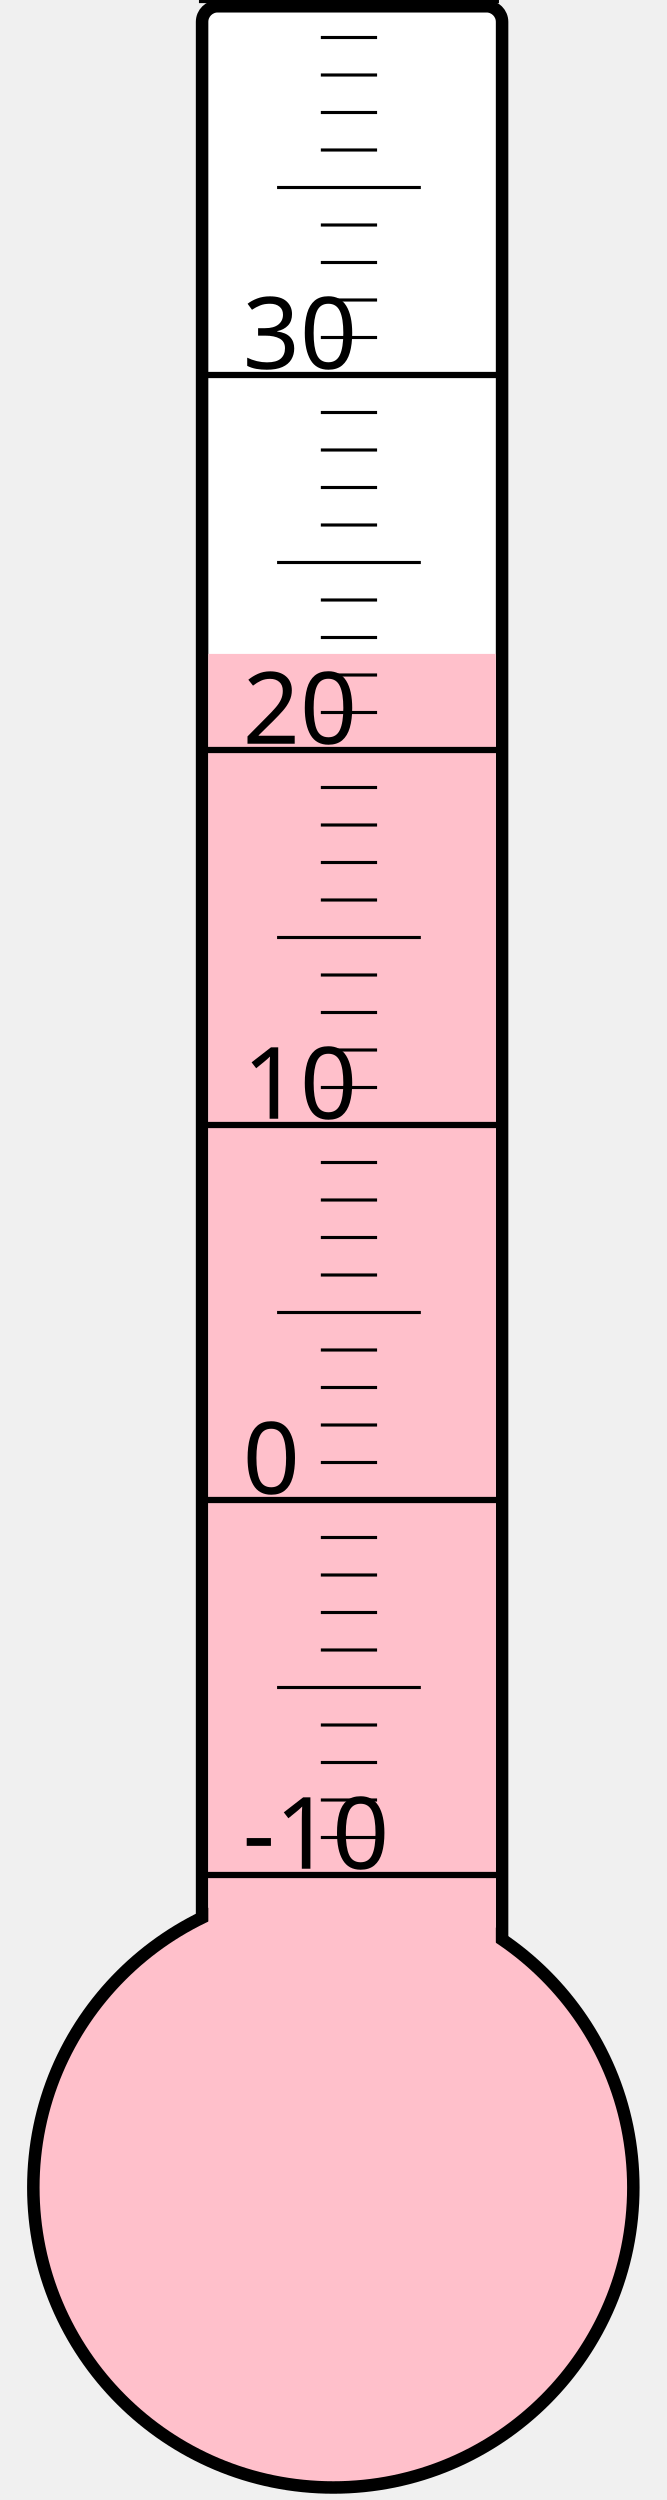
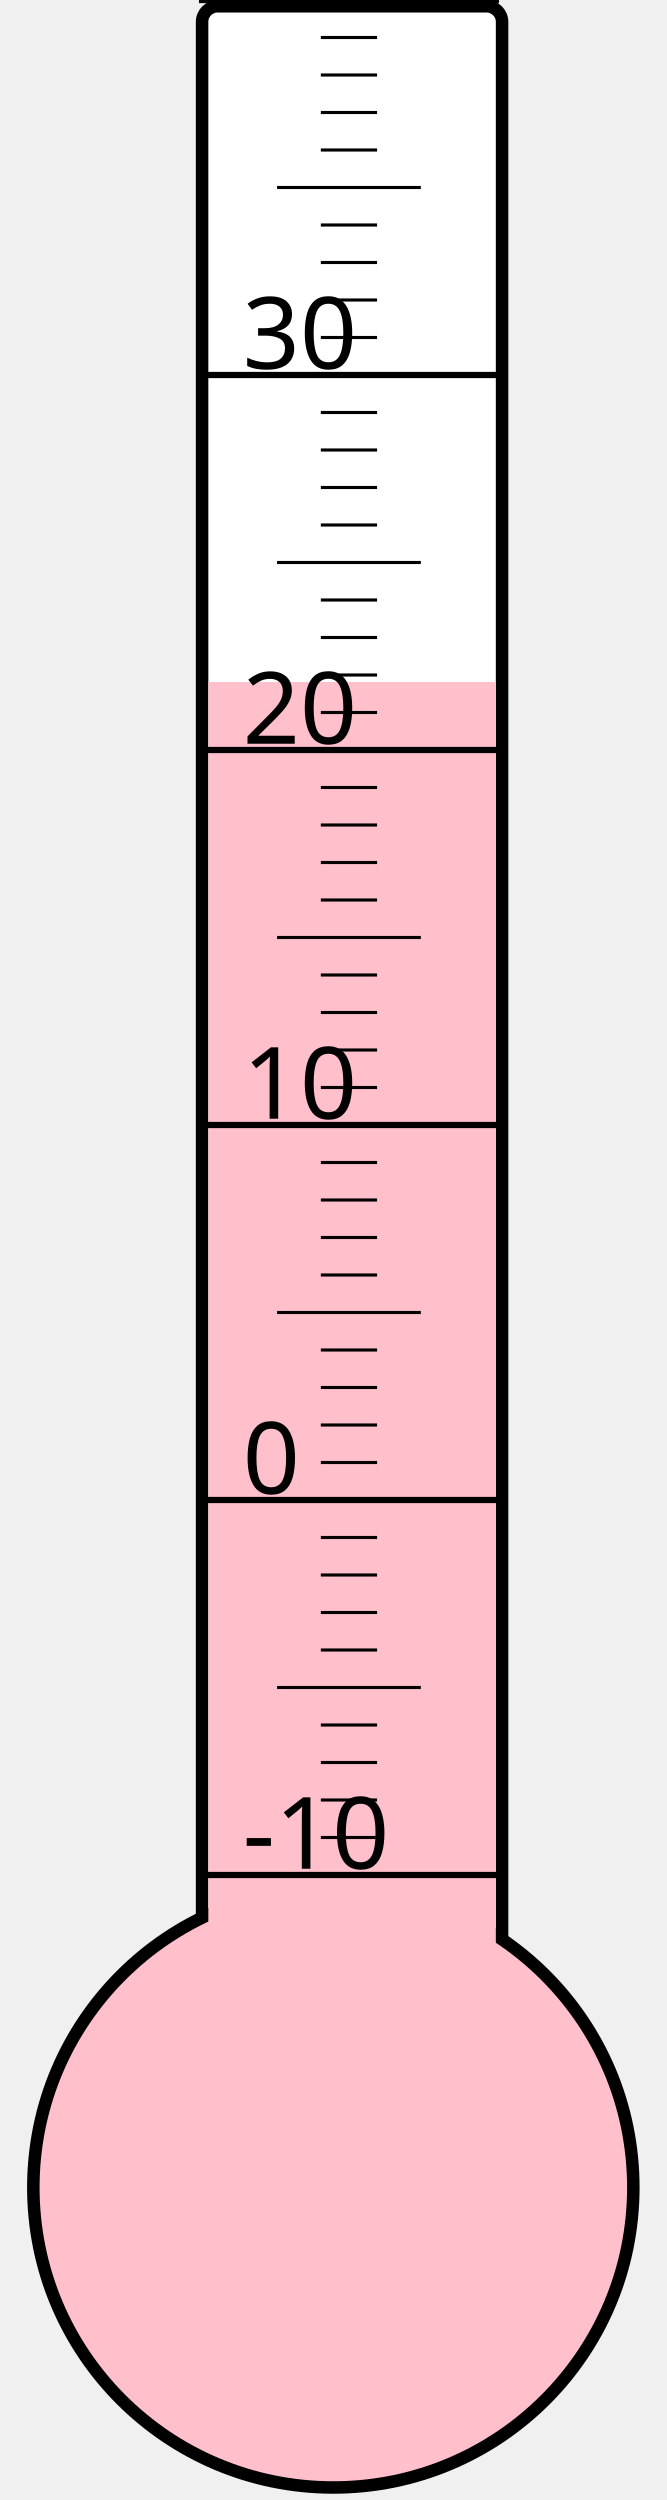
<svg xmlns="http://www.w3.org/2000/svg" width="40px" height="150px" viewBox="0 0 200 800">
  <rect width="200" height="800" x="0" y="0" style="fill: #ffffeb; fill-opacity: 0;" />
  <rect width="96" height="680" x="58" y="2" rx="5" ry="5" style="fill: white; fill-opacity: 1; stroke: black; stroke-width: 4;" />
  <circle cx="100" cy="700" r="96" style="fill: pink; stroke: black; stroke-width: 4;" />
-   <rect width="92" height="490.75" x="60" y="209.25" style="fill: pink; fill-opacity: 1; stroke-width: 0;" />
+   <rect width="92" height="481.75" x="60" y="218.25" style="fill: pink; fill-opacity: 1; stroke-width: 0;" />
  <text x="71" y="598" style="font-family: sans-serif; font-size: 24pt;">-10</text>
  <text x="71" y="478" style="font-family: sans-serif; font-size: 24pt;">0</text>
  <text x="71" y="358" style="font-family: sans-serif; font-size: 24pt;">10</text>
  <text x="71" y="238" style="font-family: sans-serif; font-size: 24pt;">20</text>
  <text x="71" y="118" style="font-family: sans-serif; font-size: 24pt;">30</text>
  <g style="stroke: black;">
    <line x1="57" y1="600" x2="153" y2="600" style="stroke-width: 2;" />
    <line x1="96" y1="588" x2="114" y2="588" style="stroke-width: 1;" />
    <line x1="96" y1="576" x2="114" y2="576" style="stroke-width: 1;" />
    <line x1="96" y1="564" x2="114" y2="564" style="stroke-width: 1;" />
    <line x1="96" y1="552" x2="114" y2="552" style="stroke-width: 1;" />
    <line x1="82" y1="540" x2="128" y2="540" style="stroke-width: 1;" />
    <line x1="96" y1="528" x2="114" y2="528" style="stroke-width: 1;" />
    <line x1="96" y1="516" x2="114" y2="516" style="stroke-width: 1;" />
    <line x1="96" y1="504" x2="114" y2="504" style="stroke-width: 1;" />
    <line x1="96" y1="492" x2="114" y2="492" style="stroke-width: 1;" />
    <line x1="57" y1="480" x2="153" y2="480" style="stroke-width: 2;" />
    <line x1="96" y1="468" x2="114" y2="468" style="stroke-width: 1;" />
    <line x1="96" y1="456" x2="114" y2="456" style="stroke-width: 1;" />
    <line x1="96" y1="444" x2="114" y2="444" style="stroke-width: 1;" />
    <line x1="96" y1="432" x2="114" y2="432" style="stroke-width: 1;" />
    <line x1="82" y1="420" x2="128" y2="420" style="stroke-width: 1;" />
    <line x1="96" y1="408" x2="114" y2="408" style="stroke-width: 1;" />
    <line x1="96" y1="396" x2="114" y2="396" style="stroke-width: 1;" />
    <line x1="96" y1="384" x2="114" y2="384" style="stroke-width: 1;" />
    <line x1="96" y1="372" x2="114" y2="372" style="stroke-width: 1;" />
    <line x1="57" y1="360" x2="153" y2="360" style="stroke-width: 2;" />
    <line x1="96" y1="348" x2="114" y2="348" style="stroke-width: 1;" />
    <line x1="96" y1="336" x2="114" y2="336" style="stroke-width: 1;" />
    <line x1="96" y1="324" x2="114" y2="324" style="stroke-width: 1;" />
    <line x1="96" y1="312" x2="114" y2="312" style="stroke-width: 1;" />
    <line x1="82" y1="300" x2="128" y2="300" style="stroke-width: 1;" />
    <line x1="96" y1="288" x2="114" y2="288" style="stroke-width: 1;" />
    <line x1="96" y1="276" x2="114" y2="276" style="stroke-width: 1;" />
    <line x1="96" y1="264" x2="114" y2="264" style="stroke-width: 1;" />
    <line x1="96" y1="252" x2="114" y2="252" style="stroke-width: 1;" />
    <line x1="57" y1="240" x2="153" y2="240" style="stroke-width: 2;" />
    <line x1="96" y1="228" x2="114" y2="228" style="stroke-width: 1;" />
    <line x1="96" y1="216" x2="114" y2="216" style="stroke-width: 1;" />
    <line x1="96" y1="204" x2="114" y2="204" style="stroke-width: 1;" />
    <line x1="96" y1="192" x2="114" y2="192" style="stroke-width: 1;" />
    <line x1="82" y1="180" x2="128" y2="180" style="stroke-width: 1;" />
    <line x1="96" y1="168" x2="114" y2="168" style="stroke-width: 1;" />
    <line x1="96" y1="156" x2="114" y2="156" style="stroke-width: 1;" />
    <line x1="96" y1="144" x2="114" y2="144" style="stroke-width: 1;" />
    <line x1="96" y1="132" x2="114" y2="132" style="stroke-width: 1;" />
    <line x1="57" y1="120" x2="153" y2="120" style="stroke-width: 2;" />
    <line x1="96" y1="108" x2="114" y2="108" style="stroke-width: 1;" />
    <line x1="96" y1="96" x2="114" y2="96" style="stroke-width: 1;" />
    <line x1="96" y1="84" x2="114" y2="84" style="stroke-width: 1;" />
    <line x1="96" y1="72" x2="114" y2="72" style="stroke-width: 1;" />
    <line x1="82" y1="60" x2="128" y2="60" style="stroke-width: 1;" />
    <line x1="96" y1="48" x2="114" y2="48" style="stroke-width: 1;" />
    <line x1="96" y1="36" x2="114" y2="36" style="stroke-width: 1;" />
    <line x1="96" y1="24" x2="114" y2="24" style="stroke-width: 1;" />
    <line x1="96" y1="12" x2="114" y2="12" style="stroke-width: 1;" />
    <line x1="57" y1="0" x2="153" y2="0" style="stroke-width: 2;" />
  </g>
</svg>
